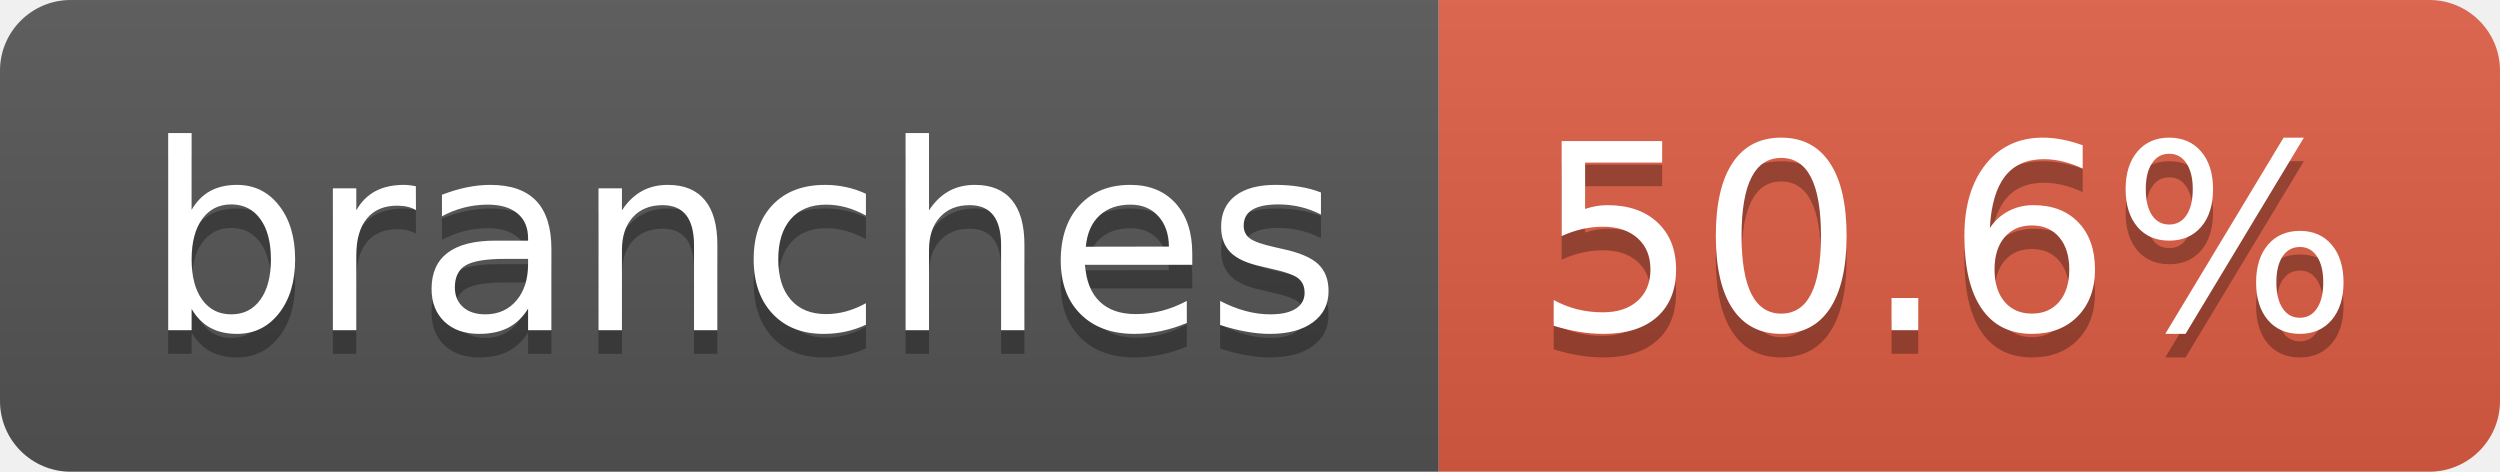
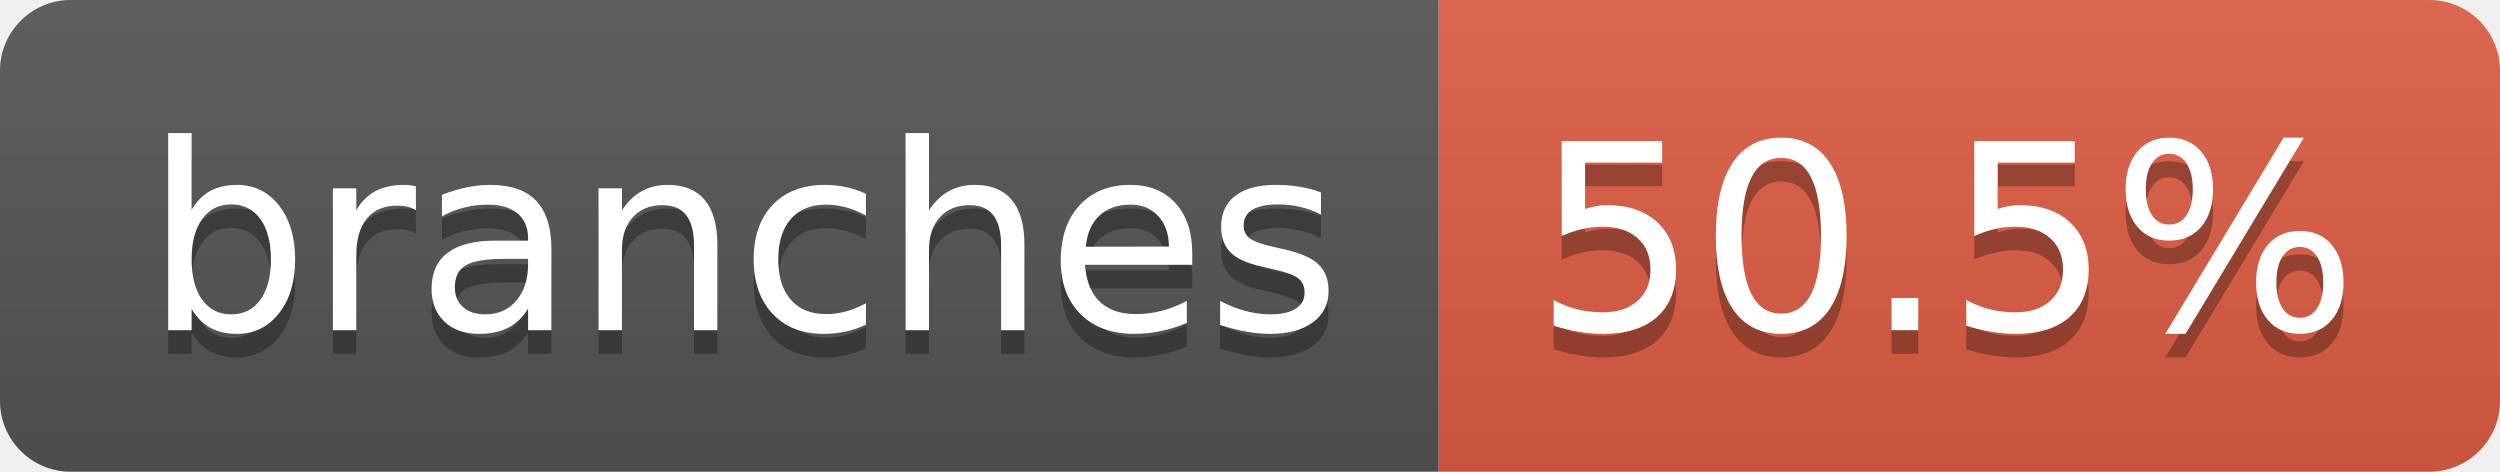
- <svg xmlns="http://www.w3.org/2000/svg" width="106" height="20" role="img" aria-label="branches: 50.6%">
+ <svg xmlns="http://www.w3.org/2000/svg" width="106" height="20" role="img" aria-label="branches: 50.5%">
  <linearGradient id="s" x2="0" y2="100%">
    <stop offset="0" stop-color="#bbb" stop-opacity=".1" />
    <stop offset="1" stop-opacity=".1" />
  </linearGradient>
  <clipPath id="r">
    <rect width="106" height="20" rx="3" fill="#fff" />
  </clipPath>
  <g clip-path="url(#r)">
    <rect width="61" height="20" fill="#555" />
    <rect x="61" width="45" height="20" fill="#e05d44" />
    <rect width="106" height="20" fill="url(#s)" />
  </g>
  <g fill="#fff" text-anchor="middle" font-family="Verdana,Geneva,DejaVu Sans,sans-serif" text-rendering="geometricPrecision" font-size="110">
    <text aria-hidden="true" x="315" y="150" fill="#010101" fill-opacity=".3" transform="scale(.1)" textLength="507">branches</text>
    <text x="315" y="140" transform="scale(.1)" fill="#fff" textLength="507">branches</text>
-     <text aria-hidden="true" x="825" y="150" fill="#010101" fill-opacity=".3" transform="scale(.1)" textLength="350">50.6%</text>
-     <text x="825" y="140" transform="scale(.1)" fill="#fff" textLength="350">50.6%</text>
+     <text aria-hidden="true" x="825" y="150" fill="#010101" fill-opacity=".3" transform="scale(.1)" textLength="350">50.5%</text>
+     <text x="825" y="140" transform="scale(.1)" fill="#fff" textLength="350">50.5%</text>
  </g>
</svg>
